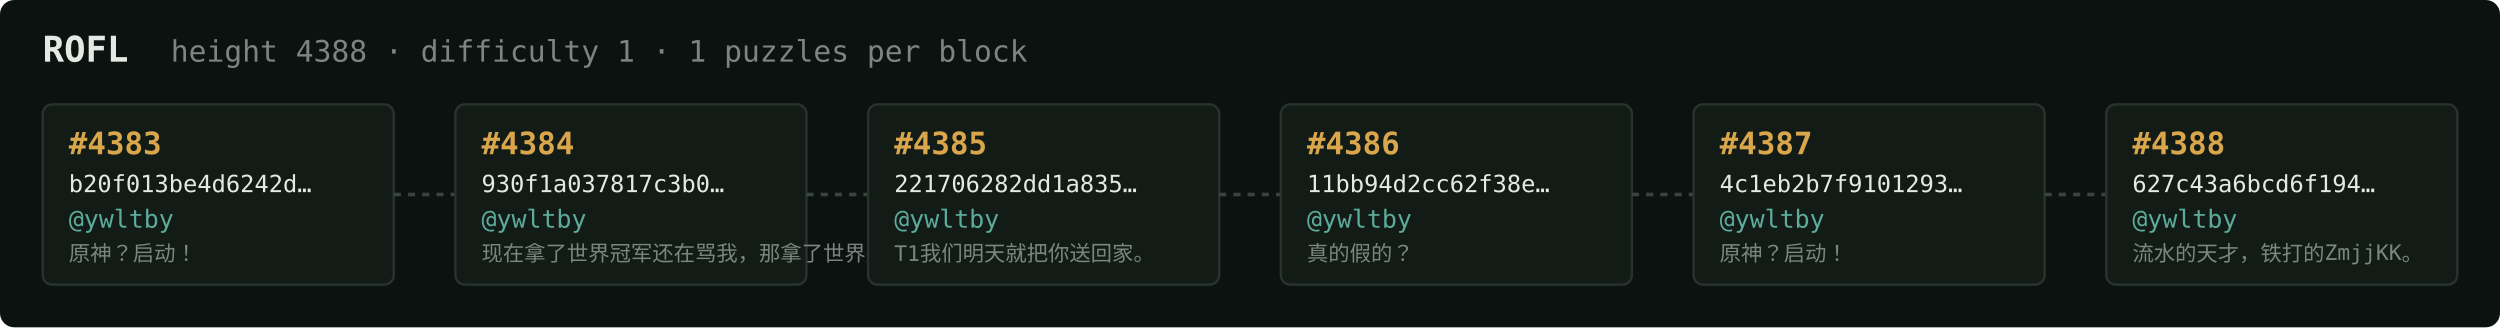
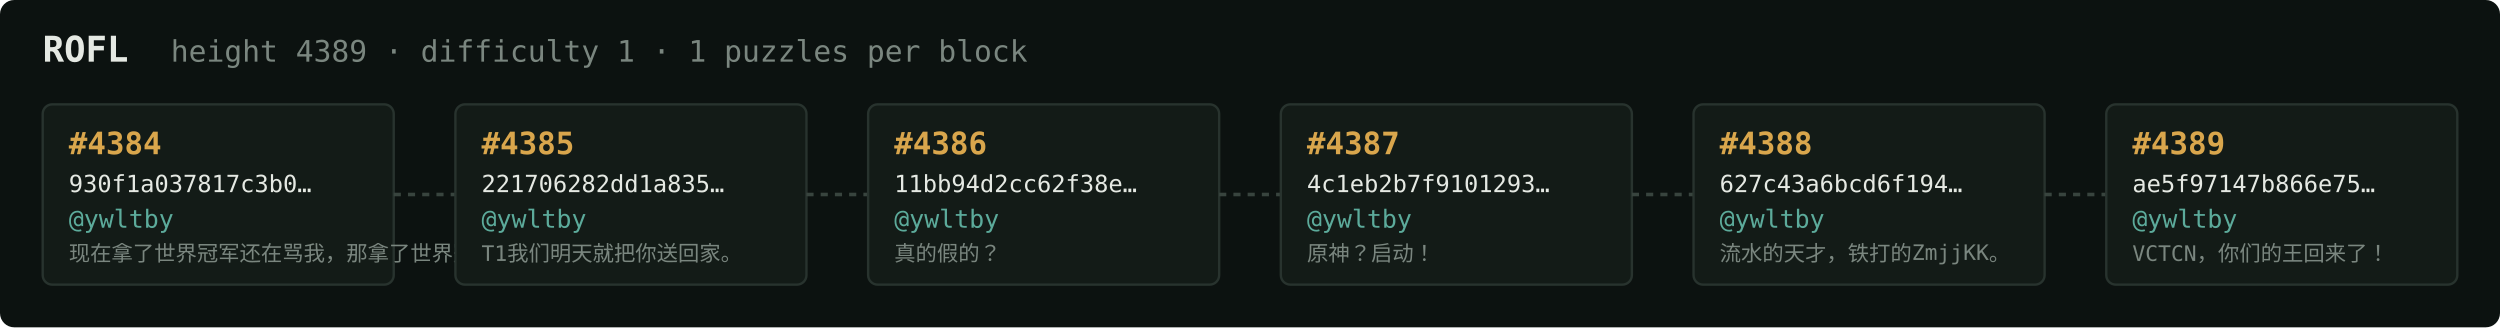
<svg xmlns="http://www.w3.org/2000/svg" width="1054" height="138" viewBox="0 0 1054 138" font-family="ui-monospace,SFMono-Regular,Menlo,monospace">
  <rect fill="#0c1210" width="1054" height="138" rx="6" />
  <text x="18" y="26" fill="#e5e9e3" font-size="15" font-weight="700">ROFL</text>
-   <text x="72" y="26" fill="#7a867f" font-size="12.5">height 4388 · difficulty 1 · 1 puzzles per block</text>
+   <text x="72" y="26" fill="#7a867f" font-size="12.5">height 4389 · difficulty 1 · 1 puzzles per block</text>
  <rect x="18" y="44" width="148" height="76" rx="4" fill="#131b17" stroke="#28332e" stroke-width="1" />
-   <text x="29" y="65" fill="#d9a64c" font-size="13" font-weight="700">#4383</text>
-   <text x="29" y="81" fill="#e5e9e3" font-size="10">b20f013be4d6242d…</text>
+   <text x="29" y="65" fill="#d9a64c" font-size="13" font-weight="700">#4384</text>
+   <text x="29" y="81" fill="#e5e9e3" font-size="10">930f1a037817c3b0…</text>
  <text x="29" y="96" fill="#5cab9b" font-size="10.5">@ywltby</text>
-   <text x="29" y="110" fill="#7a867f" font-size="9">原神？启动！</text>
+   <text x="29" y="110" fill="#7a867f" font-size="9">现在拿了世界冠军还在骂我，那拿了世界冠军有…</text>
  <line x1="166" y1="82.0" x2="192" y2="82.0" stroke="#38443e" stroke-width="1.5" stroke-dasharray="3 3" />
  <rect x="192" y="44" width="148" height="76" rx="4" fill="#131b17" stroke="#28332e" stroke-width="1" />
-   <text x="203" y="65" fill="#d9a64c" font-size="13" font-weight="700">#4384</text>
-   <text x="203" y="81" fill="#e5e9e3" font-size="10">930f1a037817c3b0…</text>
+   <text x="203" y="65" fill="#d9a64c" font-size="13" font-weight="700">#4385</text>
+   <text x="203" y="81" fill="#e5e9e3" font-size="10">221706282dd1a835…</text>
  <text x="203" y="96" fill="#5cab9b" font-size="10.5">@ywltby</text>
-   <text x="203" y="110" fill="#7a867f" font-size="9">现在拿了世界冠军还在骂我，那拿了世界冠军有…</text>
+   <text x="203" y="110" fill="#7a867f" font-size="9">T1我们明天就把你送回家。</text>
  <line x1="340" y1="82.0" x2="366" y2="82.0" stroke="#38443e" stroke-width="1.5" stroke-dasharray="3 3" />
  <rect x="366" y="44" width="148" height="76" rx="4" fill="#131b17" stroke="#28332e" stroke-width="1" />
-   <text x="377" y="65" fill="#d9a64c" font-size="13" font-weight="700">#4385</text>
-   <text x="377" y="81" fill="#e5e9e3" font-size="10">221706282dd1a835…</text>
+   <text x="377" y="65" fill="#d9a64c" font-size="13" font-weight="700">#4386</text>
+   <text x="377" y="81" fill="#e5e9e3" font-size="10">11bb94d2cc62f38e…</text>
  <text x="377" y="96" fill="#5cab9b" font-size="10.5">@ywltby</text>
-   <text x="377" y="110" fill="#7a867f" font-size="9">T1我们明天就把你送回家。</text>
+   <text x="377" y="110" fill="#7a867f" font-size="9">真的假的？</text>
  <line x1="514" y1="82.0" x2="540" y2="82.0" stroke="#38443e" stroke-width="1.5" stroke-dasharray="3 3" />
  <rect x="540" y="44" width="148" height="76" rx="4" fill="#131b17" stroke="#28332e" stroke-width="1" />
-   <text x="551" y="65" fill="#d9a64c" font-size="13" font-weight="700">#4386</text>
-   <text x="551" y="81" fill="#e5e9e3" font-size="10">11bb94d2cc62f38e…</text>
+   <text x="551" y="65" fill="#d9a64c" font-size="13" font-weight="700">#4387</text>
+   <text x="551" y="81" fill="#e5e9e3" font-size="10">4c1eb2b7f9101293…</text>
  <text x="551" y="96" fill="#5cab9b" font-size="10.5">@ywltby</text>
-   <text x="551" y="110" fill="#7a867f" font-size="9">真的假的？</text>
+   <text x="551" y="110" fill="#7a867f" font-size="9">原神？启动！</text>
  <line x1="688" y1="82.0" x2="714" y2="82.0" stroke="#38443e" stroke-width="1.5" stroke-dasharray="3 3" />
  <rect x="714" y="44" width="148" height="76" rx="4" fill="#131b17" stroke="#28332e" stroke-width="1" />
-   <text x="725" y="65" fill="#d9a64c" font-size="13" font-weight="700">#4387</text>
-   <text x="725" y="81" fill="#e5e9e3" font-size="10">4c1eb2b7f9101293…</text>
+   <text x="725" y="65" fill="#d9a64c" font-size="13" font-weight="700">#4388</text>
+   <text x="725" y="81" fill="#e5e9e3" font-size="10">627c43a6bcd6f194…</text>
  <text x="725" y="96" fill="#5cab9b" font-size="10.5">@ywltby</text>
-   <text x="725" y="110" fill="#7a867f" font-size="9">原神？启动！</text>
+   <text x="725" y="110" fill="#7a867f" font-size="9">流水的天才，铁打的ZmjjKK。</text>
  <line x1="862" y1="82.0" x2="888" y2="82.0" stroke="#38443e" stroke-width="1.5" stroke-dasharray="3 3" />
  <rect x="888" y="44" width="148" height="76" rx="4" fill="#131b17" stroke="#28332e" stroke-width="1" />
-   <text x="899" y="65" fill="#d9a64c" font-size="13" font-weight="700">#4388</text>
-   <text x="899" y="81" fill="#e5e9e3" font-size="10">627c43a6bcd6f194…</text>
+   <text x="899" y="65" fill="#d9a64c" font-size="13" font-weight="700">#4389</text>
+   <text x="899" y="81" fill="#e5e9e3" font-size="10">ae5f97147b866e75…</text>
  <text x="899" y="96" fill="#5cab9b" font-size="10.5">@ywltby</text>
-   <text x="899" y="110" fill="#7a867f" font-size="9">流水的天才，铁打的ZmjjKK。</text>
+   <text x="899" y="110" fill="#7a867f" font-size="9">VCTCN，你们的王回来了！</text>
</svg>
